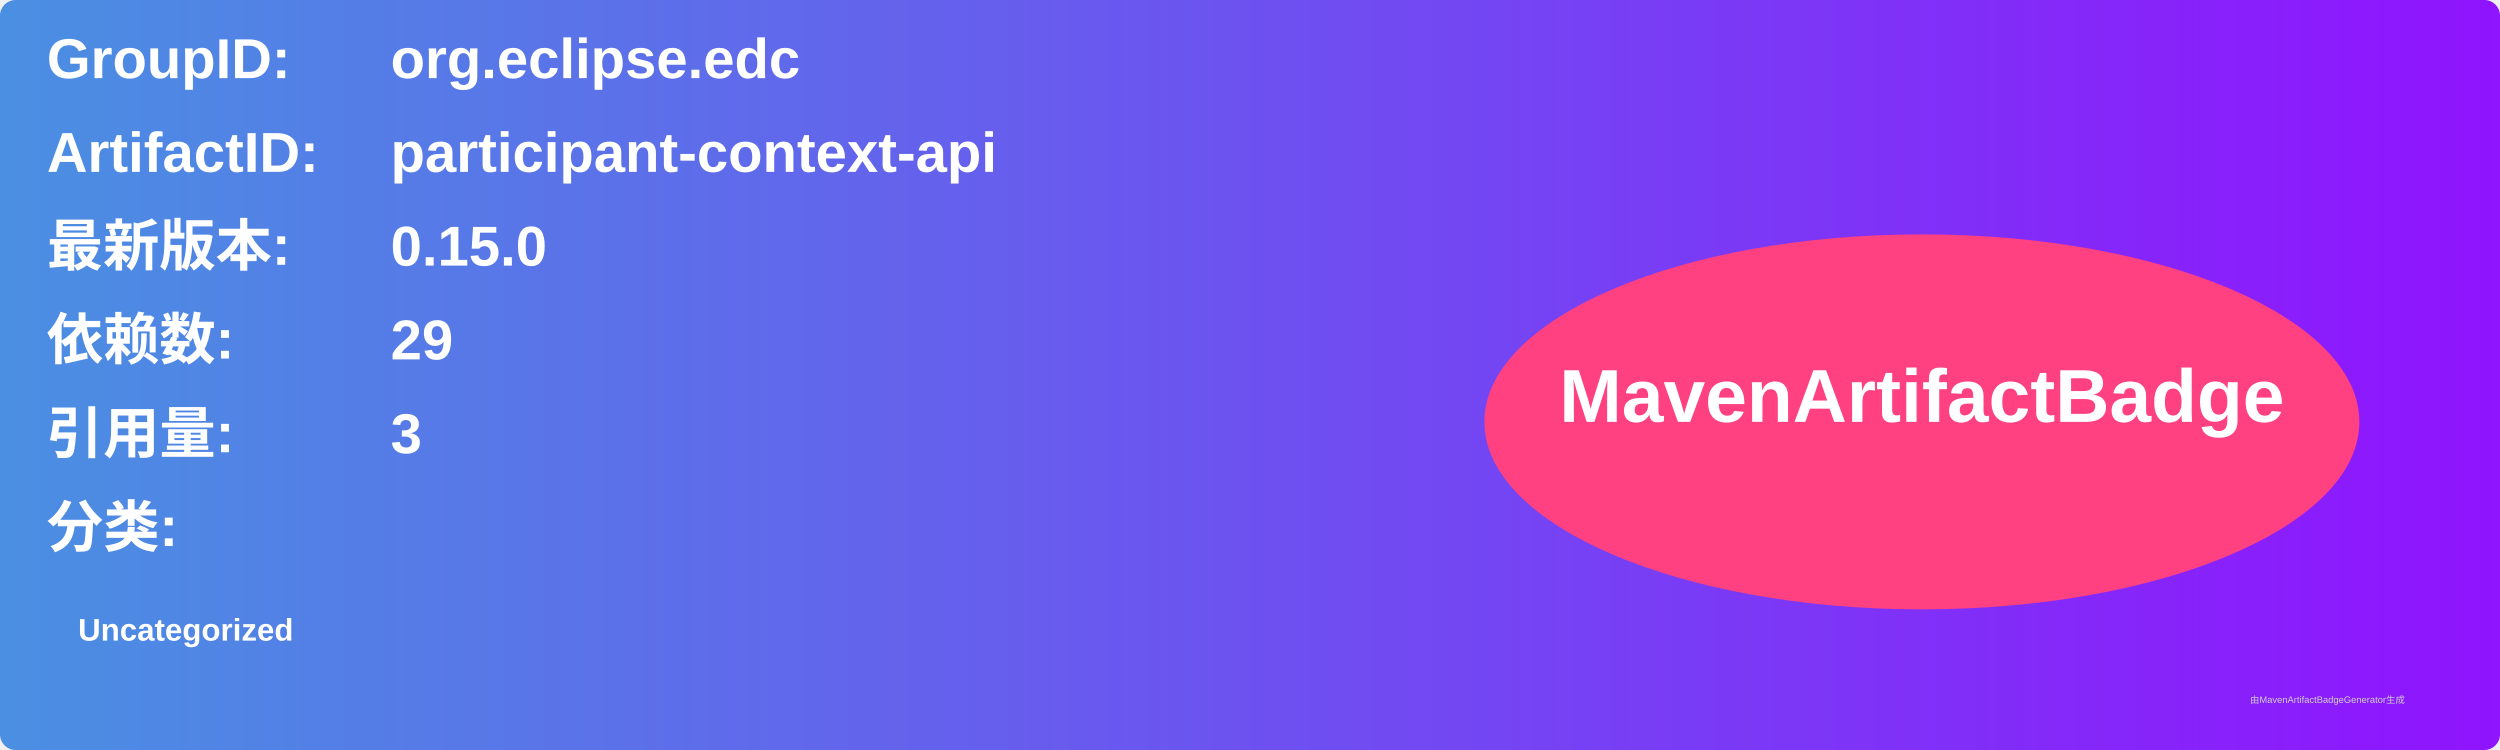
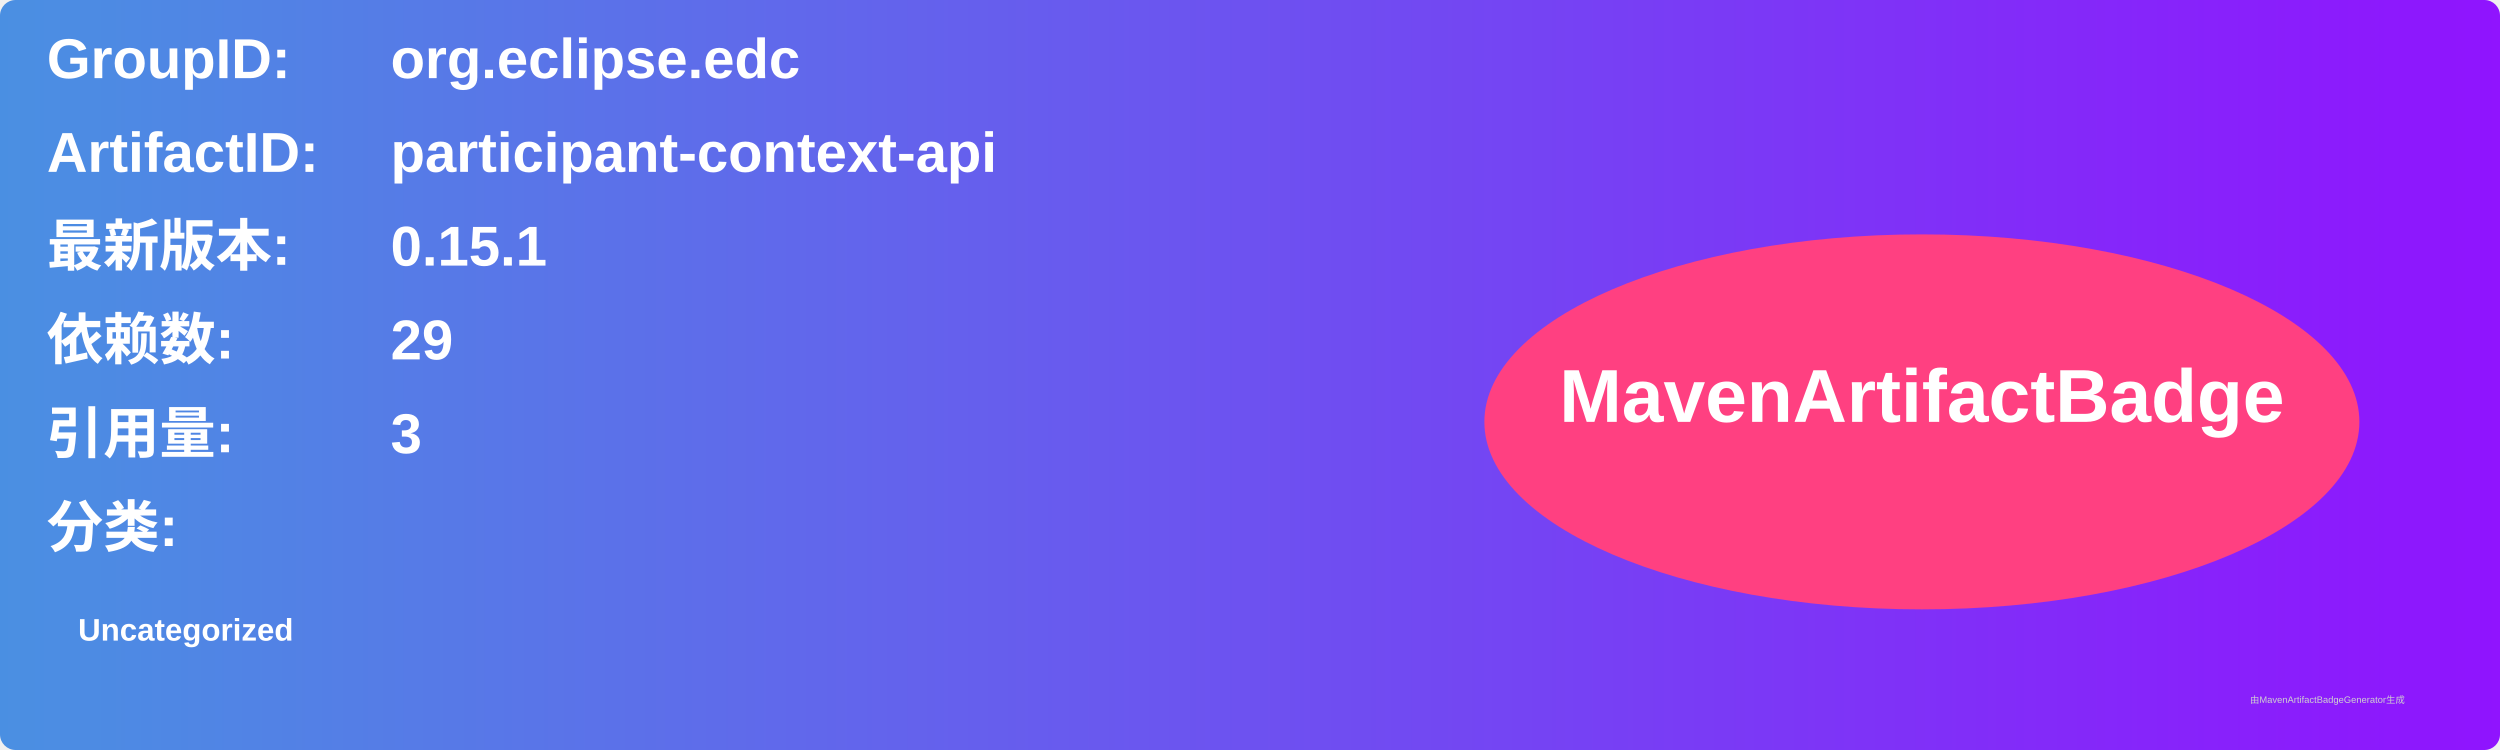
<svg xmlns="http://www.w3.org/2000/svg" width="800" height="240" viewBox="0 0 800 240">
  <linearGradient id="grad" x1="0%" y1="0%" x2="100%" y2="0%">
    <stop offset="0%" stop-color="#4a90e2" />
    <stop offset="100%" stop-color="#9013fe" />
  </linearGradient>
  <rect width="100%" height="100%" rx="5" ry="5" fill="url(#grad)" />
  <g transform="translate(15, 15)">
    <text x="0" y="10" font-family="Arial" font-size="18" fill="white" font-weight="bold" width="260">GroupID:</text>
    <text x="110" y="10" font-family="Arial" font-size="18" fill="white" font-weight="bold" width="460">org.eclipse.edc</text>
    <text x="0" y="40" font-family="Arial" font-size="18" fill="white" font-weight="bold" width="260">ArtifactID:</text>
    <text x="110" y="40" font-family="Arial" font-size="18" fill="white" font-weight="bold" width="460">participant-context-api</text>
    <text x="0" y="70" font-family="Arial" font-size="18" fill="white" font-weight="bold">最新版本:</text>
    <text x="110" y="70" font-family="Arial" font-size="18" fill="white" font-weight="bold">
-       <tspan font-weight="bold">0.15.0</tspan>
+       <tspan font-weight="bold">0.15.1</tspan>
    </text>
    <text x="0" y="100" font-family="Arial" font-size="18" fill="white" font-weight="bold">依赖数: </text>
    <text x="110" y="100" font-family="Arial" font-size="18" fill="white">
      <tspan font-weight="bold">29</tspan>
    </text>
    <text x="0" y="130" font-family="Arial" font-size="18" fill="white" font-weight="bold">引用量: </text>
    <text x="110" y="130" font-family="Arial" font-size="18" fill="white">
      <tspan font-weight="bold">3</tspan>
    </text>
    <text x="0" y="160" font-family="Arial" font-size="18" fill="white" font-weight="bold">分类:</text>
    <text x="10" y="190" font-family="Arial" font-size="10" fill="white">
      <tspan font-weight="bold">Uncategorized</tspan>
    </text>
    <ellipse cx="600" cy="120" rx="140" ry="60" fill="#ff4081" />
    <text x="600" y="120" text-anchor="middle" font-family="Arial" font-size="24" fill="white" font-weight="bold">MavenArtifactBadge</text>
  </g>
  <text x="720" y="225" font-family="Arial" font-size="3" fill="#d0d0d0">由MavenArtifactBadgeGenerator生成</text>
</svg>
